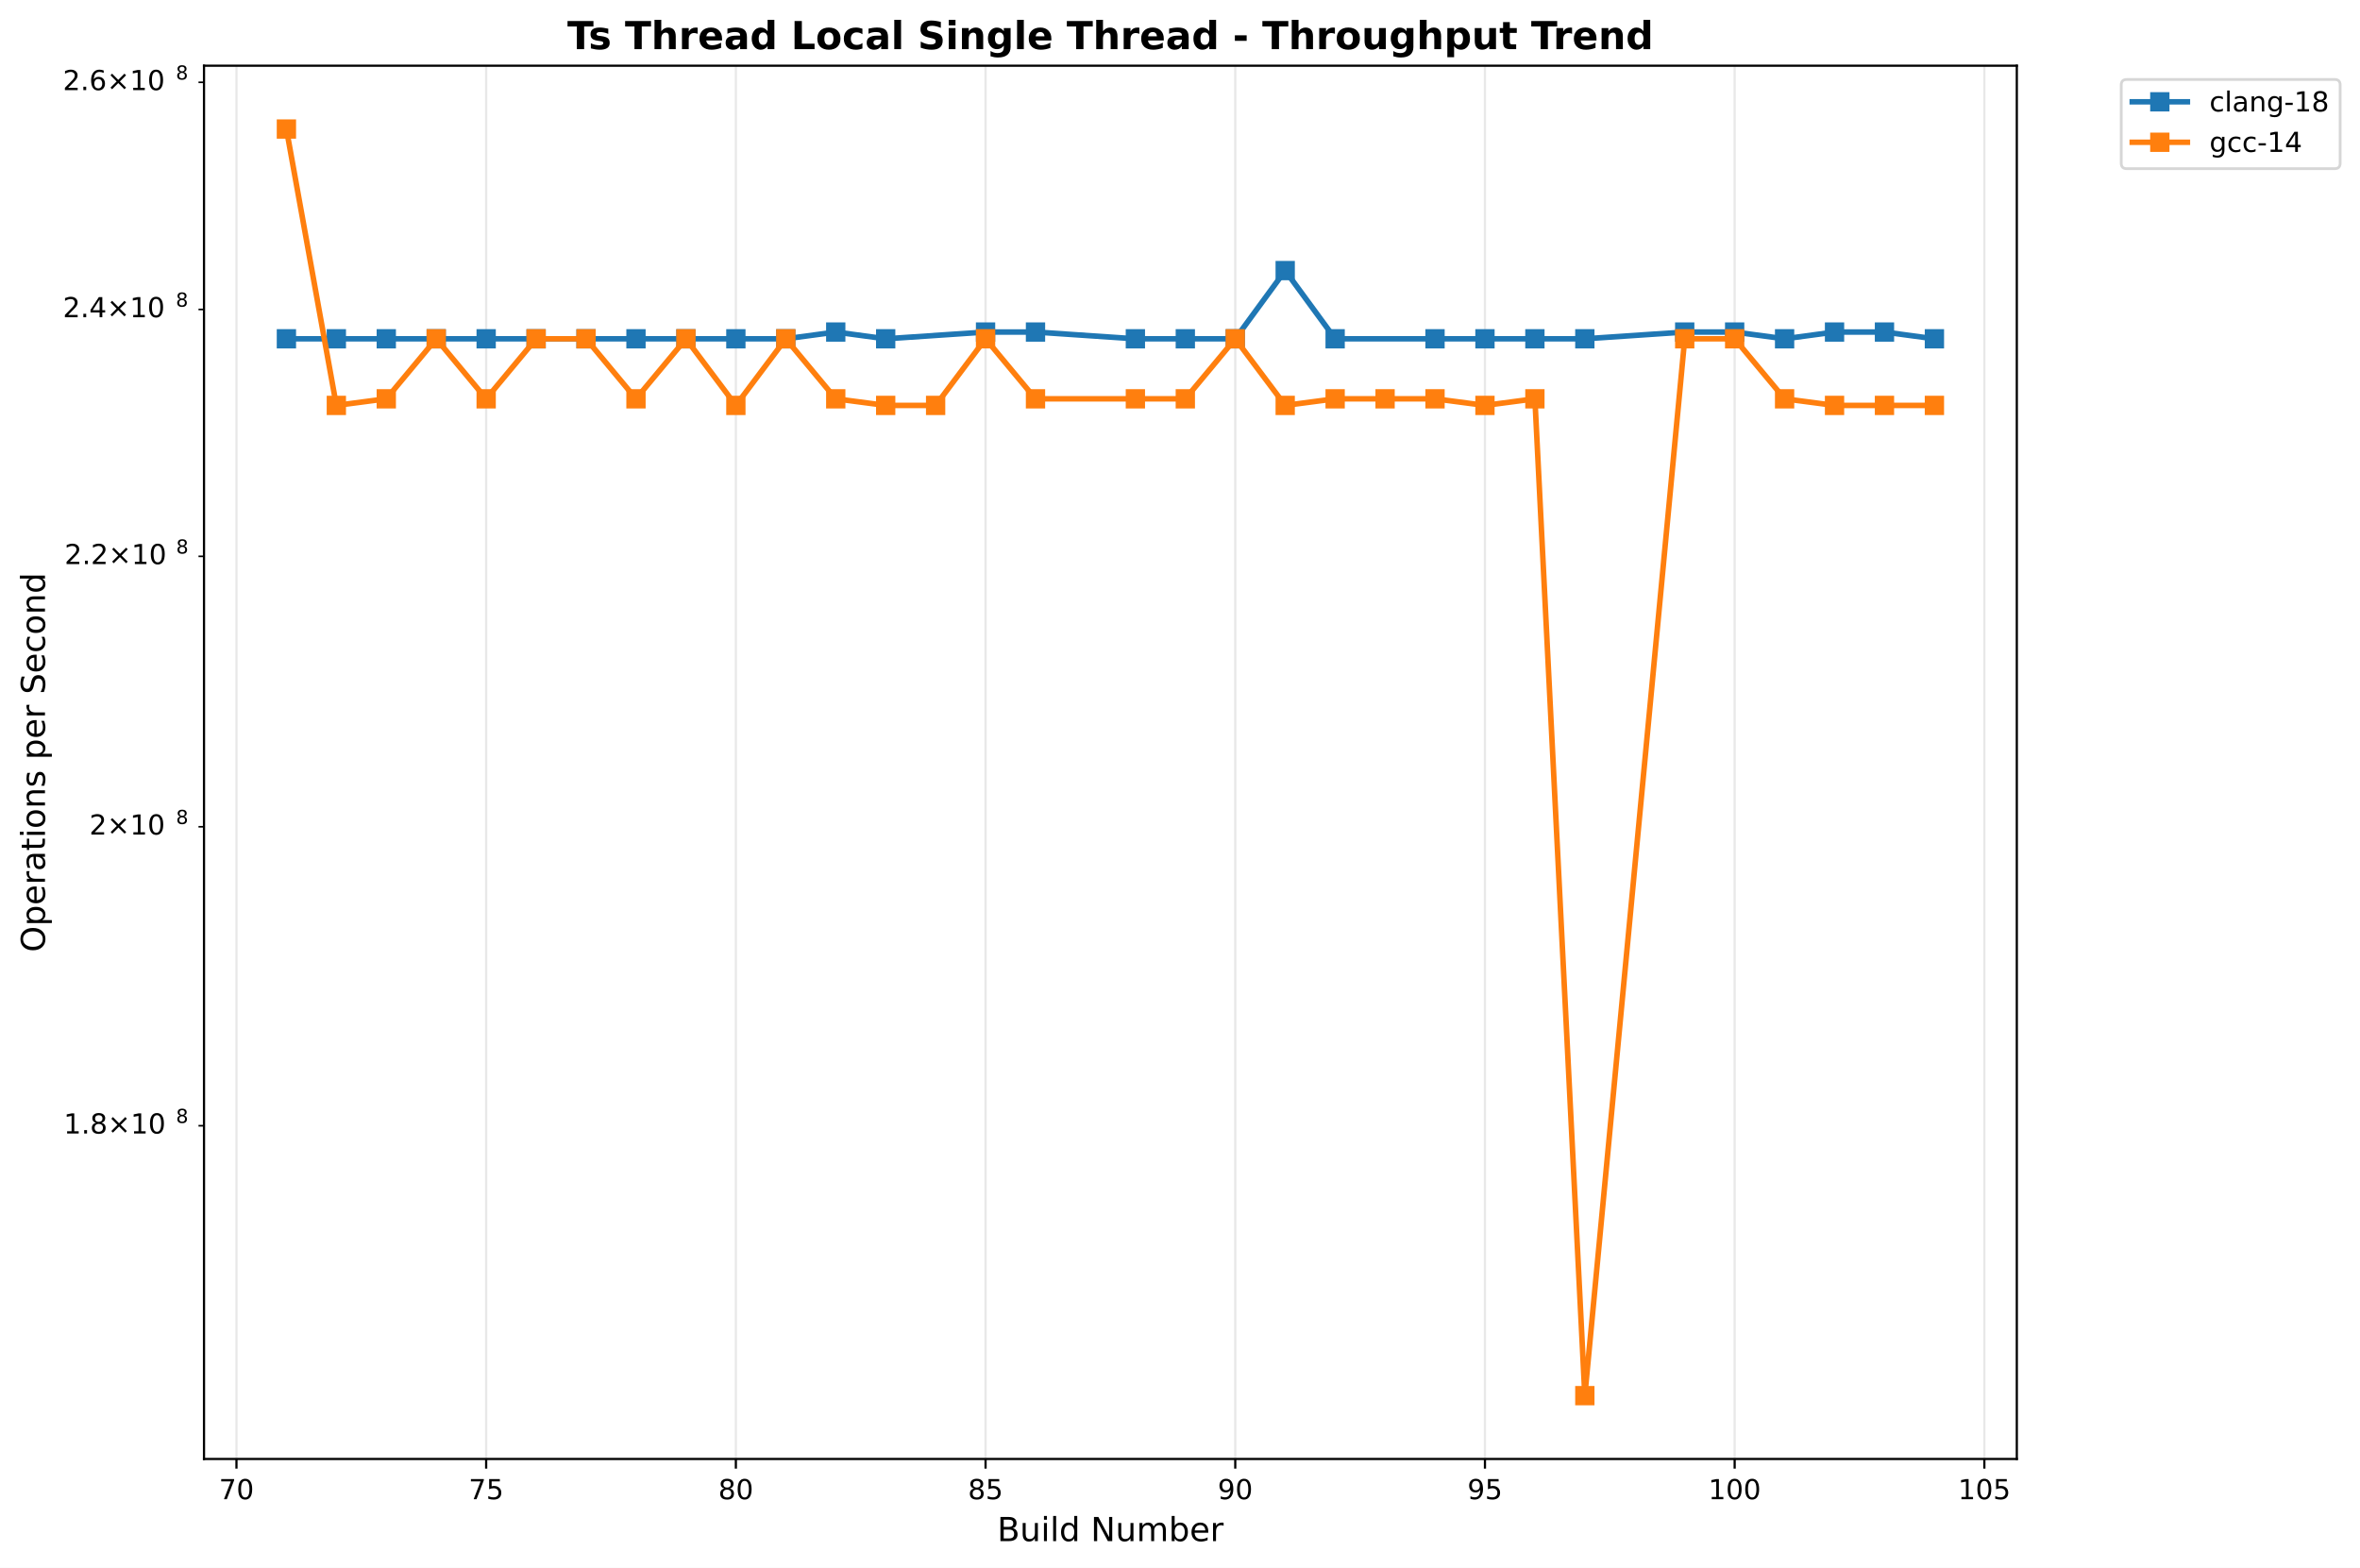
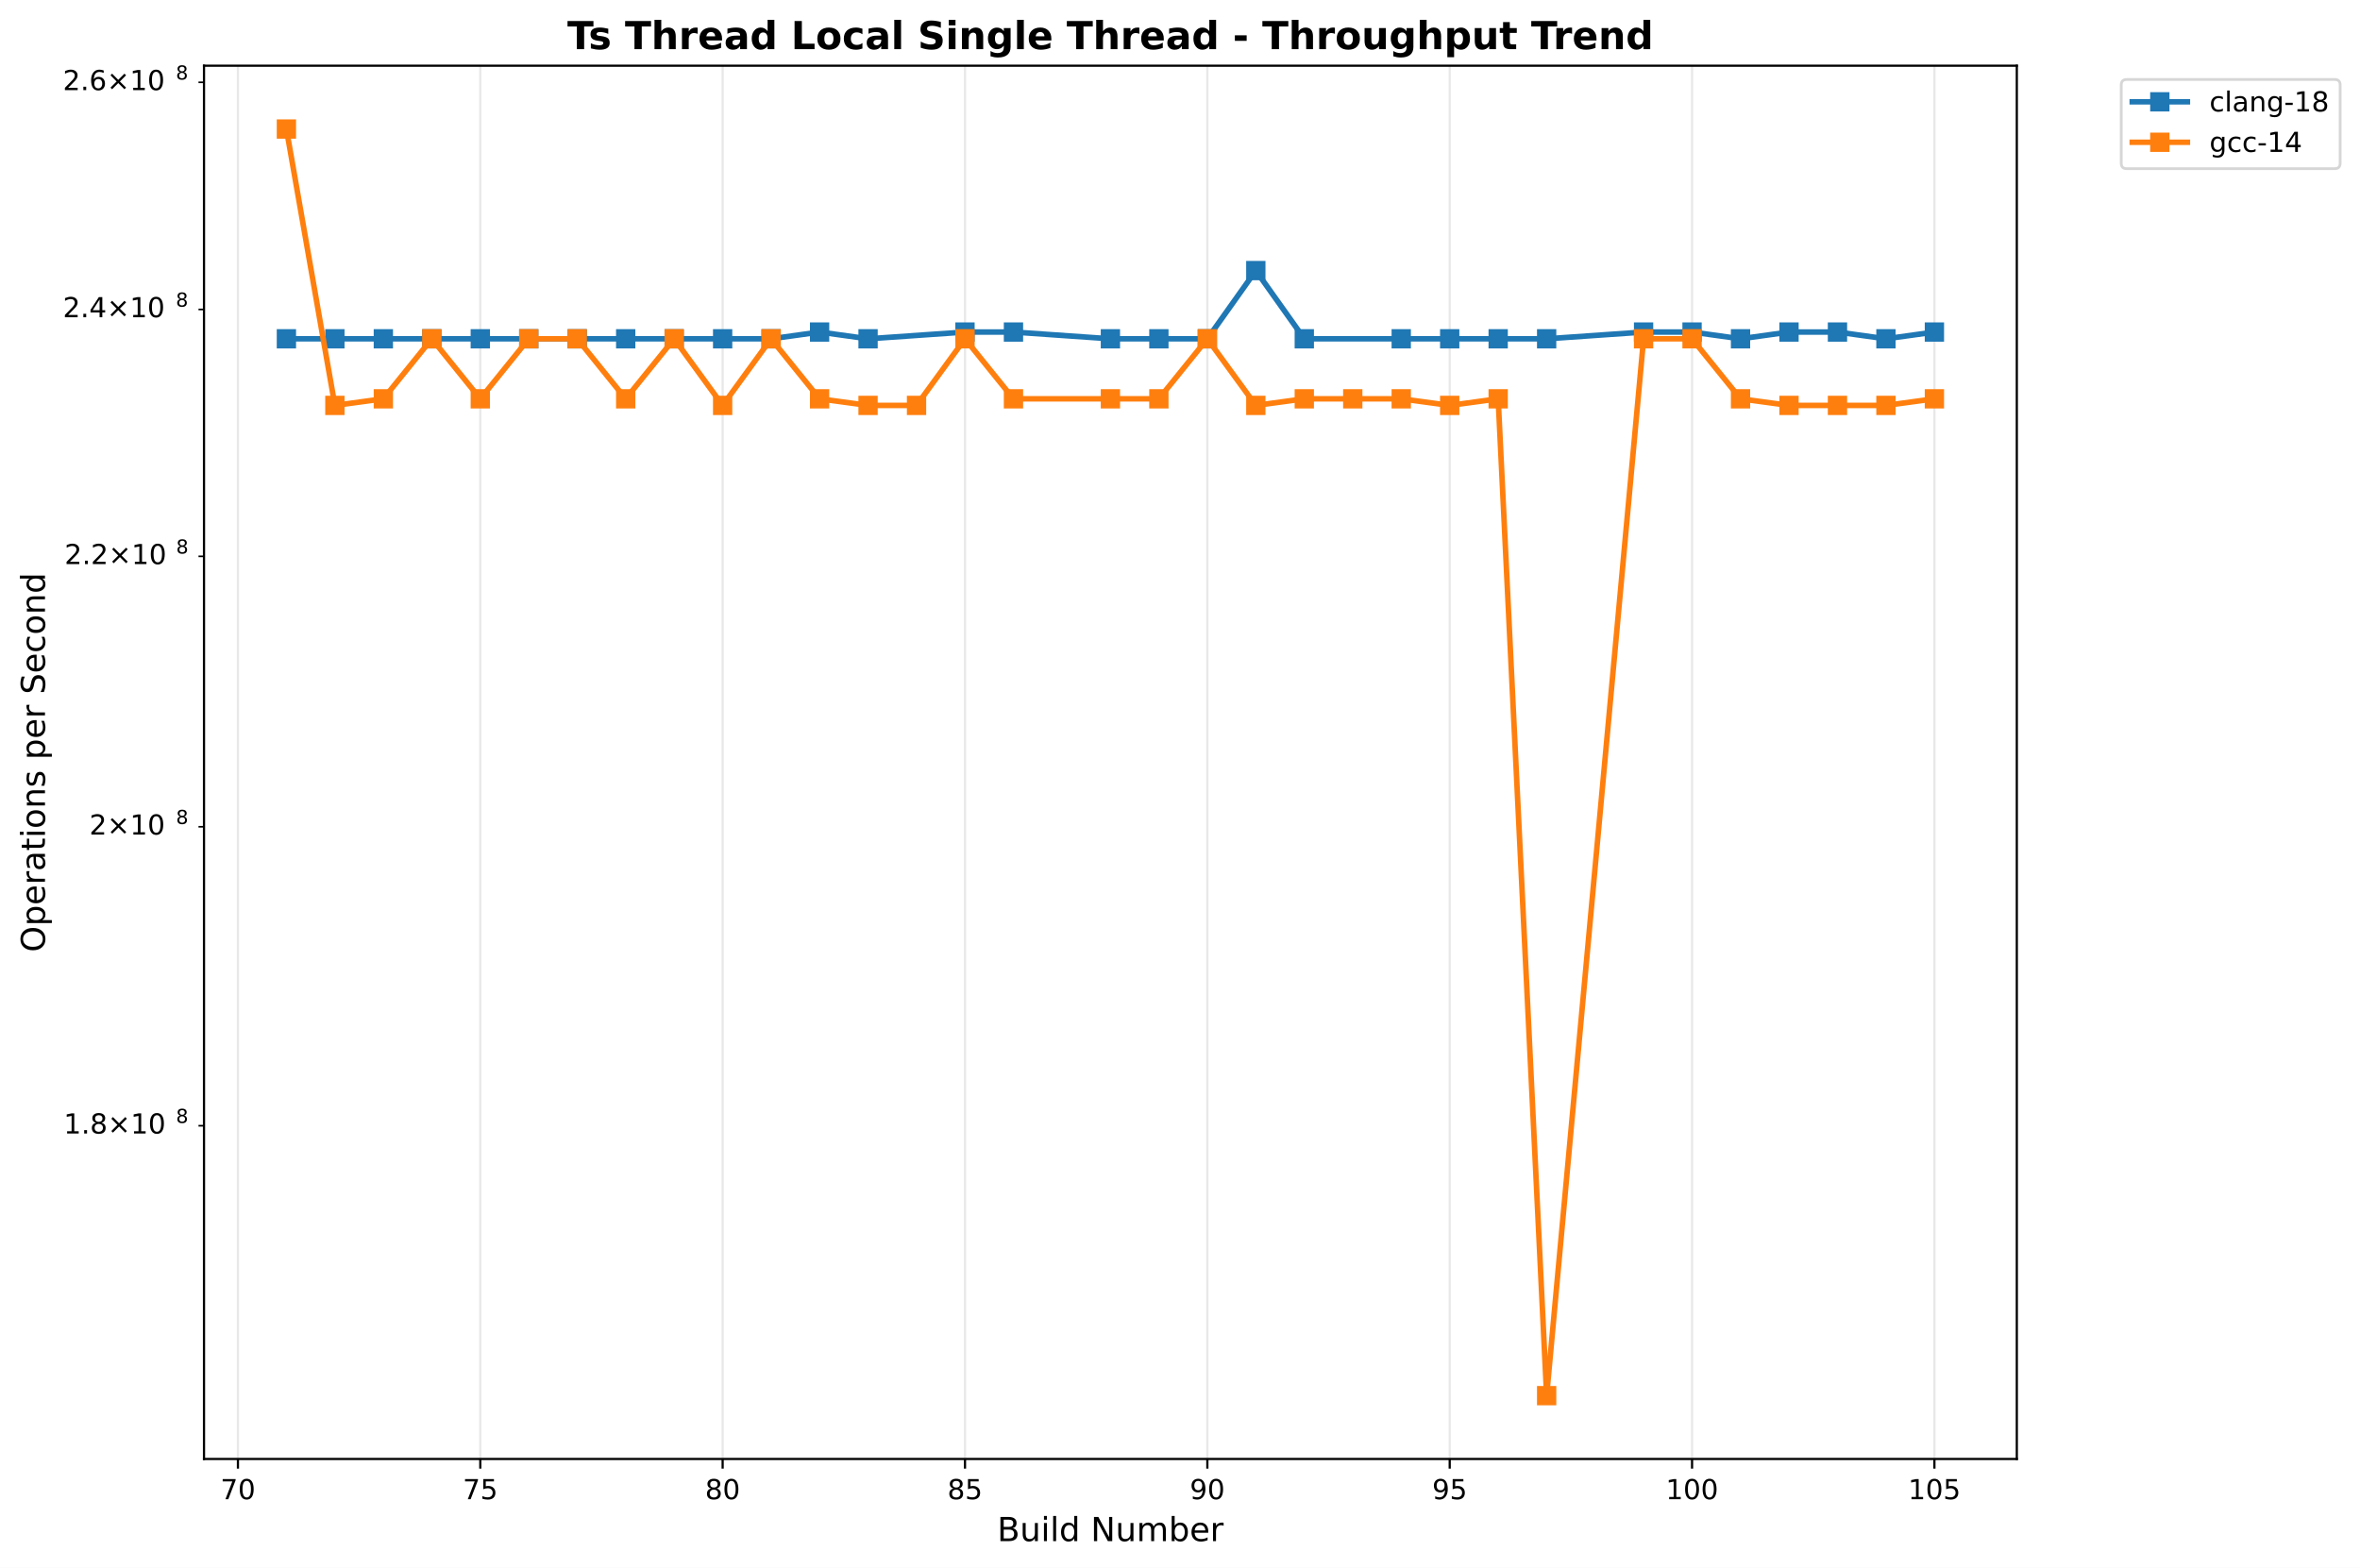
<svg xmlns="http://www.w3.org/2000/svg" xmlns:xlink="http://www.w3.org/1999/xlink" width="856.204pt" height="568.8pt" viewBox="0 0 856.204 568.8" version="1.1">
  <defs>
    <style type="text/css">*{stroke-linejoin: round; stroke-linecap: butt}</style>
  </defs>
  <g id="figure_1">
    <g id="patch_1">
      <path d="M 0 568.8  L 856.204 568.8  L 856.204 0  L 0 0  z " style="fill: #ffffff" />
    </g>
    <g id="axes_1">
      <g id="patch_2">
        <path d="M 74.014 529.308  L 731.697 529.308  L 731.697 23.838  L 74.014 23.838  z " style="fill: #ffffff" />
      </g>
      <g id="matplotlib.axis_1">
        <g id="xtick_1">
          <g id="line2d_1">
-             <path d="M 85.79 529.308  L 85.79 23.838  " clip-path="url(#p9610138ef8)" style="fill: none; stroke: #b0b0b0; stroke-opacity: 0.3; stroke-width: 0.8; stroke-linecap: square" />
+             <path d="M 86.323 529.308  L 86.323 23.838  " clip-path="url(#peef0c43183)" style="fill: none; stroke: #b0b0b0; stroke-opacity: 0.3; stroke-width: 0.8; stroke-linecap: square" />
          </g>
          <g id="line2d_2">
            <defs>
-               <path id="ma0b24ce503" d="M 0 0  L 0 3.5  " style="stroke: #000000; stroke-width: 0.8" />
+               <path id="m093d4d298b" d="M 0 0  L 0 3.5  " style="stroke: #000000; stroke-width: 0.8" />
            </defs>
            <g>
-               <use xlink:href="#ma0b24ce503" x="85.79" y="529.308" style="stroke: #000000; stroke-width: 0.8" />
+               <use xlink:href="#m093d4d298b" x="86.323" y="529.308" style="stroke: #000000; stroke-width: 0.8" />
            </g>
          </g>
          <g id="text_1">
-             <text style="font: 10px 'DejaVu Sans', 'Bitstream Vera Sans', 'Computer Modern Sans Serif', 'Lucida Grande', 'Verdana', 'Geneva', 'Lucid', 'Arial', 'Helvetica', 'Avant Garde', sans-serif; text-anchor: middle" x="85.79" y="543.907" transform="rotate(-0 85.79044 543.9066)">70</text>
+             <text style="font: 10px 'DejaVu Sans', 'Bitstream Vera Sans', 'Computer Modern Sans Serif', 'Lucida Grande', 'Verdana', 'Geneva', 'Lucid', 'Arial', 'Helvetica', 'Avant Garde', sans-serif; text-anchor: middle" x="86.323" y="543.907" transform="rotate(-0 86.32332 543.9066)">70</text>
          </g>
        </g>
        <g id="xtick_2">
          <g id="line2d_3">
-             <path d="M 176.38 529.308  L 176.38 23.838  " clip-path="url(#p9610138ef8)" style="fill: none; stroke: #b0b0b0; stroke-opacity: 0.3; stroke-width: 0.8; stroke-linecap: square" />
+             <path d="M 174.249 529.308  L 174.249 23.838  " clip-path="url(#peef0c43183)" style="fill: none; stroke: #b0b0b0; stroke-opacity: 0.3; stroke-width: 0.8; stroke-linecap: square" />
          </g>
          <g id="line2d_4">
            <g>
-               <use xlink:href="#ma0b24ce503" x="176.38" y="529.308" style="stroke: #000000; stroke-width: 0.8" />
+               <use xlink:href="#m093d4d298b" x="174.249" y="529.308" style="stroke: #000000; stroke-width: 0.8" />
            </g>
          </g>
          <g id="text_2">
-             <text style="font: 10px 'DejaVu Sans', 'Bitstream Vera Sans', 'Computer Modern Sans Serif', 'Lucida Grande', 'Verdana', 'Geneva', 'Lucid', 'Arial', 'Helvetica', 'Avant Garde', sans-serif; text-anchor: middle" x="176.38" y="543.907" transform="rotate(-0 176.3804 543.9066)">75</text>
+             <text style="font: 10px 'DejaVu Sans', 'Bitstream Vera Sans', 'Computer Modern Sans Serif', 'Lucida Grande', 'Verdana', 'Geneva', 'Lucid', 'Arial', 'Helvetica', 'Avant Garde', sans-serif; text-anchor: middle" x="174.249" y="543.907" transform="rotate(-0 174.2488 543.9066)">75</text>
          </g>
        </g>
        <g id="xtick_3">
          <g id="line2d_5">
-             <path d="M 266.97 529.308  L 266.97 23.838  " clip-path="url(#p9610138ef8)" style="fill: none; stroke: #b0b0b0; stroke-opacity: 0.3; stroke-width: 0.8; stroke-linecap: square" />
+             <path d="M 262.174 529.308  L 262.174 23.838  " clip-path="url(#peef0c43183)" style="fill: none; stroke: #b0b0b0; stroke-opacity: 0.3; stroke-width: 0.8; stroke-linecap: square" />
          </g>
          <g id="line2d_6">
            <g>
-               <use xlink:href="#ma0b24ce503" x="266.97" y="529.308" style="stroke: #000000; stroke-width: 0.8" />
+               <use xlink:href="#m093d4d298b" x="262.174" y="529.308" style="stroke: #000000; stroke-width: 0.8" />
            </g>
          </g>
          <g id="text_3">
-             <text style="font: 10px 'DejaVu Sans', 'Bitstream Vera Sans', 'Computer Modern Sans Serif', 'Lucida Grande', 'Verdana', 'Geneva', 'Lucid', 'Arial', 'Helvetica', 'Avant Garde', sans-serif; text-anchor: middle" x="266.97" y="543.907" transform="rotate(-0 266.9703 543.9066)">80</text>
+             <text style="font: 10px 'DejaVu Sans', 'Bitstream Vera Sans', 'Computer Modern Sans Serif', 'Lucida Grande', 'Verdana', 'Geneva', 'Lucid', 'Arial', 'Helvetica', 'Avant Garde', sans-serif; text-anchor: middle" x="262.174" y="543.907" transform="rotate(-0 262.1743 543.9066)">80</text>
          </g>
        </g>
        <g id="xtick_4">
          <g id="line2d_7">
-             <path d="M 357.56 529.308  L 357.56 23.838  " clip-path="url(#p9610138ef8)" style="fill: none; stroke: #b0b0b0; stroke-opacity: 0.3; stroke-width: 0.8; stroke-linecap: square" />
+             <path d="M 350.1 529.308  L 350.1 23.838  " clip-path="url(#peef0c43183)" style="fill: none; stroke: #b0b0b0; stroke-opacity: 0.3; stroke-width: 0.8; stroke-linecap: square" />
          </g>
          <g id="line2d_8">
            <g>
-               <use xlink:href="#ma0b24ce503" x="357.56" y="529.308" style="stroke: #000000; stroke-width: 0.8" />
+               <use xlink:href="#m093d4d298b" x="350.1" y="529.308" style="stroke: #000000; stroke-width: 0.8" />
            </g>
          </g>
          <g id="text_4">
-             <text style="font: 10px 'DejaVu Sans', 'Bitstream Vera Sans', 'Computer Modern Sans Serif', 'Lucida Grande', 'Verdana', 'Geneva', 'Lucid', 'Arial', 'Helvetica', 'Avant Garde', sans-serif; text-anchor: middle" x="357.56" y="543.907" transform="rotate(-0 357.5602 543.9066)">85</text>
+             <text style="font: 10px 'DejaVu Sans', 'Bitstream Vera Sans', 'Computer Modern Sans Serif', 'Lucida Grande', 'Verdana', 'Geneva', 'Lucid', 'Arial', 'Helvetica', 'Avant Garde', sans-serif; text-anchor: middle" x="350.1" y="543.907" transform="rotate(-0 350.0999 543.9066)">85</text>
          </g>
        </g>
        <g id="xtick_5">
          <g id="line2d_9">
-             <path d="M 448.15 529.308  L 448.15 23.838  " clip-path="url(#p9610138ef8)" style="fill: none; stroke: #b0b0b0; stroke-opacity: 0.3; stroke-width: 0.8; stroke-linecap: square" />
+             <path d="M 438.025 529.308  L 438.025 23.838  " clip-path="url(#peef0c43183)" style="fill: none; stroke: #b0b0b0; stroke-opacity: 0.3; stroke-width: 0.8; stroke-linecap: square" />
          </g>
          <g id="line2d_10">
            <g>
-               <use xlink:href="#ma0b24ce503" x="448.15" y="529.308" style="stroke: #000000; stroke-width: 0.8" />
+               <use xlink:href="#m093d4d298b" x="438.025" y="529.308" style="stroke: #000000; stroke-width: 0.8" />
            </g>
          </g>
          <g id="text_5">
-             <text style="font: 10px 'DejaVu Sans', 'Bitstream Vera Sans', 'Computer Modern Sans Serif', 'Lucida Grande', 'Verdana', 'Geneva', 'Lucid', 'Arial', 'Helvetica', 'Avant Garde', sans-serif; text-anchor: middle" x="448.15" y="543.907" transform="rotate(-0 448.1501 543.9066)">90</text>
+             <text style="font: 10px 'DejaVu Sans', 'Bitstream Vera Sans', 'Computer Modern Sans Serif', 'Lucida Grande', 'Verdana', 'Geneva', 'Lucid', 'Arial', 'Helvetica', 'Avant Garde', sans-serif; text-anchor: middle" x="438.025" y="543.907" transform="rotate(-0 438.0254 543.9066)">90</text>
          </g>
        </g>
        <g id="xtick_6">
          <g id="line2d_11">
-             <path d="M 538.74 529.308  L 538.74 23.838  " clip-path="url(#p9610138ef8)" style="fill: none; stroke: #b0b0b0; stroke-opacity: 0.3; stroke-width: 0.8; stroke-linecap: square" />
+             <path d="M 525.951 529.308  L 525.951 23.838  " clip-path="url(#peef0c43183)" style="fill: none; stroke: #b0b0b0; stroke-opacity: 0.3; stroke-width: 0.8; stroke-linecap: square" />
          </g>
          <g id="line2d_12">
            <g>
-               <use xlink:href="#ma0b24ce503" x="538.74" y="529.308" style="stroke: #000000; stroke-width: 0.8" />
+               <use xlink:href="#m093d4d298b" x="525.951" y="529.308" style="stroke: #000000; stroke-width: 0.8" />
            </g>
          </g>
          <g id="text_6">
-             <text style="font: 10px 'DejaVu Sans', 'Bitstream Vera Sans', 'Computer Modern Sans Serif', 'Lucida Grande', 'Verdana', 'Geneva', 'Lucid', 'Arial', 'Helvetica', 'Avant Garde', sans-serif; text-anchor: middle" x="538.74" y="543.907" transform="rotate(-0 538.74 543.9066)">95</text>
+             <text style="font: 10px 'DejaVu Sans', 'Bitstream Vera Sans', 'Computer Modern Sans Serif', 'Lucida Grande', 'Verdana', 'Geneva', 'Lucid', 'Arial', 'Helvetica', 'Avant Garde', sans-serif; text-anchor: middle" x="525.951" y="543.907" transform="rotate(-0 525.9509 543.9066)">95</text>
          </g>
        </g>
        <g id="xtick_7">
          <g id="line2d_13">
-             <path d="M 629.33 529.308  L 629.33 23.838  " clip-path="url(#p9610138ef8)" style="fill: none; stroke: #b0b0b0; stroke-opacity: 0.3; stroke-width: 0.8; stroke-linecap: square" />
+             <path d="M 613.876 529.308  L 613.876 23.838  " clip-path="url(#peef0c43183)" style="fill: none; stroke: #b0b0b0; stroke-opacity: 0.3; stroke-width: 0.8; stroke-linecap: square" />
          </g>
          <g id="line2d_14">
            <g>
-               <use xlink:href="#ma0b24ce503" x="629.33" y="529.308" style="stroke: #000000; stroke-width: 0.8" />
+               <use xlink:href="#m093d4d298b" x="613.876" y="529.308" style="stroke: #000000; stroke-width: 0.8" />
            </g>
          </g>
          <g id="text_7">
-             <text style="font: 10px 'DejaVu Sans', 'Bitstream Vera Sans', 'Computer Modern Sans Serif', 'Lucida Grande', 'Verdana', 'Geneva', 'Lucid', 'Arial', 'Helvetica', 'Avant Garde', sans-serif; text-anchor: middle" x="629.33" y="543.907" transform="rotate(-0 629.33 543.9066)">100</text>
+             <text style="font: 10px 'DejaVu Sans', 'Bitstream Vera Sans', 'Computer Modern Sans Serif', 'Lucida Grande', 'Verdana', 'Geneva', 'Lucid', 'Arial', 'Helvetica', 'Avant Garde', sans-serif; text-anchor: middle" x="613.876" y="543.907" transform="rotate(-0 613.8764 543.9066)">100</text>
          </g>
        </g>
        <g id="xtick_8">
          <g id="line2d_15">
-             <path d="M 719.92 529.308  L 719.92 23.838  " clip-path="url(#p9610138ef8)" style="fill: none; stroke: #b0b0b0; stroke-opacity: 0.3; stroke-width: 0.8; stroke-linecap: square" />
+             <path d="M 701.802 529.308  L 701.802 23.838  " clip-path="url(#peef0c43183)" style="fill: none; stroke: #b0b0b0; stroke-opacity: 0.3; stroke-width: 0.8; stroke-linecap: square" />
          </g>
          <g id="line2d_16">
            <g>
-               <use xlink:href="#ma0b24ce503" x="719.92" y="529.308" style="stroke: #000000; stroke-width: 0.8" />
+               <use xlink:href="#m093d4d298b" x="701.802" y="529.308" style="stroke: #000000; stroke-width: 0.8" />
            </g>
          </g>
          <g id="text_8">
-             <text style="font: 10px 'DejaVu Sans', 'Bitstream Vera Sans', 'Computer Modern Sans Serif', 'Lucida Grande', 'Verdana', 'Geneva', 'Lucid', 'Arial', 'Helvetica', 'Avant Garde', sans-serif; text-anchor: middle" x="719.92" y="543.907" transform="rotate(-0 719.9199 543.9066)">105</text>
+             <text style="font: 10px 'DejaVu Sans', 'Bitstream Vera Sans', 'Computer Modern Sans Serif', 'Lucida Grande', 'Verdana', 'Geneva', 'Lucid', 'Arial', 'Helvetica', 'Avant Garde', sans-serif; text-anchor: middle" x="701.802" y="543.907" transform="rotate(-0 701.8019 543.9066)">105</text>
          </g>
        </g>
        <g id="text_9">
          <text style="font: 12px 'DejaVu Sans', 'Bitstream Vera Sans', 'Computer Modern Sans Serif', 'Lucida Grande', 'Verdana', 'Geneva', 'Lucid', 'Arial', 'Helvetica', 'Avant Garde', sans-serif; text-anchor: middle" x="402.855" y="559.104" transform="rotate(-0 402.8552 559.1044)">Build Number</text>
        </g>
      </g>
      <g id="matplotlib.axis_2">
        <g id="ytick_1">
          <g id="line2d_17">
            <defs>
-               <path id="m3fee8017cc" d="M 0 0  L -2 0  " style="stroke: #000000; stroke-width: 0.6" />
+               <path id="m3362421590" d="M 0 0  L -2 0  " style="stroke: #000000; stroke-width: 0.6" />
            </defs>
            <g>
-               <use xlink:href="#m3fee8017cc" x="74.014" y="408.406" style="stroke: #000000; stroke-width: 0.6" />
+               <use xlink:href="#m3362421590" x="74.014" y="408.406" style="stroke: #000000; stroke-width: 0.6" />
            </g>
          </g>
          <g id="text_10">
            <g transform="translate(23.11375 412.2052)">
              <text>
                <tspan style="font: 10px 'DejaVu Sans'" x="0 6.362 9.291 17.602 27.929 34.291" y="-0.977">1.8×10</tspan>
                <tspan style="font: 7px 'DejaVu Sans'" x="40.749" y="-4.805">8</tspan>
              </text>
            </g>
          </g>
        </g>
        <g id="ytick_2">
          <g id="line2d_18">
            <g>
-               <use xlink:href="#m3fee8017cc" x="74.014" y="299.947" style="stroke: #000000; stroke-width: 0.6" />
+               <use xlink:href="#m3362421590" x="74.014" y="299.947" style="stroke: #000000; stroke-width: 0.6" />
            </g>
          </g>
          <g id="text_11">
            <g transform="translate(32.41375 303.7458)">
              <text>
                <tspan style="font: 10px 'DejaVu Sans'" x="0 8.311 18.638 25" y="-0.977">2×10</tspan>
                <tspan style="font: 7px 'DejaVu Sans'" x="31.458" y="-4.805">8</tspan>
              </text>
            </g>
          </g>
        </g>
        <g id="ytick_3">
          <g id="line2d_19">
            <g>
-               <use xlink:href="#m3fee8017cc" x="74.014" y="201.833" style="stroke: #000000; stroke-width: 0.6" />
+               <use xlink:href="#m3362421590" x="74.014" y="201.833" style="stroke: #000000; stroke-width: 0.6" />
            </g>
          </g>
          <g id="text_12">
            <g transform="translate(23.41375 205.6324)">
              <text>
                <tspan style="font: 10px 'DejaVu Sans'" x="0 6.362 9.041 17.352 27.679 34.041" y="-0.977">2.2×10</tspan>
                <tspan style="font: 7px 'DejaVu Sans'" x="40.499" y="-4.805">8</tspan>
              </text>
            </g>
          </g>
        </g>
        <g id="ytick_4">
          <g id="line2d_20">
            <g>
-               <use xlink:href="#m3fee8017cc" x="74.014" y="112.263" style="stroke: #000000; stroke-width: 0.6" />
+               <use xlink:href="#m3362421590" x="74.014" y="112.263" style="stroke: #000000; stroke-width: 0.6" />
            </g>
          </g>
          <g id="text_13">
            <g transform="translate(22.81375 116.0619)">
              <text>
                <tspan style="font: 10px 'DejaVu Sans'" x="0 6.362 9.541 17.852 28.179 34.541" y="-0.977">2.4×10</tspan>
                <tspan style="font: 7px 'DejaVu Sans'" x="40.999" y="-4.805">8</tspan>
              </text>
            </g>
          </g>
        </g>
        <g id="ytick_5">
          <g id="line2d_21">
            <g>
-               <use xlink:href="#m3fee8017cc" x="74.014" y="29.866" style="stroke: #000000; stroke-width: 0.6" />
+               <use xlink:href="#m3362421590" x="74.014" y="29.866" style="stroke: #000000; stroke-width: 0.6" />
            </g>
          </g>
          <g id="text_14">
            <g transform="translate(22.81375 33.665)">
              <text>
                <tspan style="font: 10px 'DejaVu Sans'" x="0 6.362 9.541 17.852 28.179 34.541" y="-0.977">2.6×10</tspan>
                <tspan style="font: 7px 'DejaVu Sans'" x="40.999" y="-4.805">8</tspan>
              </text>
            </g>
          </g>
        </g>
        <g id="text_15">
          <text style="font: 12px 'DejaVu Sans', 'Bitstream Vera Sans', 'Computer Modern Sans Serif', 'Lucida Grande', 'Verdana', 'Geneva', 'Lucid', 'Arial', 'Helvetica', 'Avant Garde', sans-serif; text-anchor: middle" x="16.318" y="276.573" transform="rotate(-90 16.31812 276.573)">Operations per Second</text>
        </g>
      </g>
      <g id="line2d_22">
-         <path d="M 103.908 122.913  L 122.026 122.913  L 140.144 122.913  L 158.262 122.913  L 176.38 122.913  L 194.498 122.913  L 212.616 122.913  L 230.734 122.913  L 248.852 122.913  L 266.97 122.913  L 285.088 122.913  L 303.206 120.465  L 321.324 122.913  L 357.56 120.465  L 375.678 120.465  L 411.914 122.913  L 430.032 122.913  L 448.15 122.913  L 466.268 98.167  L 484.386 122.913  L 520.622 122.913  L 538.74 122.913  L 556.858 122.913  L 574.976 122.913  L 611.212 120.465  L 629.33 120.465  L 647.448 122.913  L 665.566 120.465  L 683.684 120.465  L 701.802 122.913  " clip-path="url(#p9610138ef8)" style="fill: none; stroke: #1f77b4; stroke-width: 2; stroke-linecap: square" />
+         <path d="M 103.908 122.913  L 121.494 122.913  L 139.079 122.913  L 156.664 122.913  L 174.249 122.913  L 191.834 122.913  L 209.419 122.913  L 227.004 122.913  L 244.589 122.913  L 262.174 122.913  L 279.759 122.913  L 297.345 120.465  L 314.93 122.913  L 350.1 120.465  L 367.685 120.465  L 402.855 122.913  L 420.44 122.913  L 438.025 122.913  L 455.61 98.167  L 473.196 122.913  L 508.366 122.913  L 525.951 122.913  L 543.536 122.913  L 561.121 122.913  L 596.291 120.465  L 613.876 120.465  L 631.461 122.913  L 649.047 120.465  L 666.632 120.465  L 684.217 122.913  L 701.802 120.465  " clip-path="url(#peef0c43183)" style="fill: none; stroke: #1f77b4; stroke-width: 2; stroke-linecap: square" />
        <defs>
-           <path id="m255096a17d" d="M -3 3  L 3 3  L 3 -3  L -3 -3  z " style="stroke: #1f77b4; stroke-linejoin: miter" />
+           <path id="m008143de3e" d="M -3 3  L 3 3  L 3 -3  L -3 -3  z " style="stroke: #1f77b4; stroke-linejoin: miter" />
        </defs>
-         <g clip-path="url(#p9610138ef8)">
-           <use xlink:href="#m255096a17d" x="103.908" y="122.913" style="fill: #1f77b4; stroke: #1f77b4; stroke-linejoin: miter" />
-           <use xlink:href="#m255096a17d" x="122.026" y="122.913" style="fill: #1f77b4; stroke: #1f77b4; stroke-linejoin: miter" />
-           <use xlink:href="#m255096a17d" x="140.144" y="122.913" style="fill: #1f77b4; stroke: #1f77b4; stroke-linejoin: miter" />
-           <use xlink:href="#m255096a17d" x="158.262" y="122.913" style="fill: #1f77b4; stroke: #1f77b4; stroke-linejoin: miter" />
-           <use xlink:href="#m255096a17d" x="176.38" y="122.913" style="fill: #1f77b4; stroke: #1f77b4; stroke-linejoin: miter" />
-           <use xlink:href="#m255096a17d" x="194.498" y="122.913" style="fill: #1f77b4; stroke: #1f77b4; stroke-linejoin: miter" />
-           <use xlink:href="#m255096a17d" x="212.616" y="122.913" style="fill: #1f77b4; stroke: #1f77b4; stroke-linejoin: miter" />
-           <use xlink:href="#m255096a17d" x="230.734" y="122.913" style="fill: #1f77b4; stroke: #1f77b4; stroke-linejoin: miter" />
-           <use xlink:href="#m255096a17d" x="248.852" y="122.913" style="fill: #1f77b4; stroke: #1f77b4; stroke-linejoin: miter" />
-           <use xlink:href="#m255096a17d" x="266.97" y="122.913" style="fill: #1f77b4; stroke: #1f77b4; stroke-linejoin: miter" />
-           <use xlink:href="#m255096a17d" x="285.088" y="122.913" style="fill: #1f77b4; stroke: #1f77b4; stroke-linejoin: miter" />
-           <use xlink:href="#m255096a17d" x="303.206" y="120.465" style="fill: #1f77b4; stroke: #1f77b4; stroke-linejoin: miter" />
-           <use xlink:href="#m255096a17d" x="321.324" y="122.913" style="fill: #1f77b4; stroke: #1f77b4; stroke-linejoin: miter" />
-           <use xlink:href="#m255096a17d" x="357.56" y="120.465" style="fill: #1f77b4; stroke: #1f77b4; stroke-linejoin: miter" />
-           <use xlink:href="#m255096a17d" x="375.678" y="120.465" style="fill: #1f77b4; stroke: #1f77b4; stroke-linejoin: miter" />
-           <use xlink:href="#m255096a17d" x="411.914" y="122.913" style="fill: #1f77b4; stroke: #1f77b4; stroke-linejoin: miter" />
-           <use xlink:href="#m255096a17d" x="430.032" y="122.913" style="fill: #1f77b4; stroke: #1f77b4; stroke-linejoin: miter" />
-           <use xlink:href="#m255096a17d" x="448.15" y="122.913" style="fill: #1f77b4; stroke: #1f77b4; stroke-linejoin: miter" />
-           <use xlink:href="#m255096a17d" x="466.268" y="98.167" style="fill: #1f77b4; stroke: #1f77b4; stroke-linejoin: miter" />
-           <use xlink:href="#m255096a17d" x="484.386" y="122.913" style="fill: #1f77b4; stroke: #1f77b4; stroke-linejoin: miter" />
-           <use xlink:href="#m255096a17d" x="520.622" y="122.913" style="fill: #1f77b4; stroke: #1f77b4; stroke-linejoin: miter" />
-           <use xlink:href="#m255096a17d" x="538.74" y="122.913" style="fill: #1f77b4; stroke: #1f77b4; stroke-linejoin: miter" />
-           <use xlink:href="#m255096a17d" x="556.858" y="122.913" style="fill: #1f77b4; stroke: #1f77b4; stroke-linejoin: miter" />
-           <use xlink:href="#m255096a17d" x="574.976" y="122.913" style="fill: #1f77b4; stroke: #1f77b4; stroke-linejoin: miter" />
-           <use xlink:href="#m255096a17d" x="611.212" y="120.465" style="fill: #1f77b4; stroke: #1f77b4; stroke-linejoin: miter" />
-           <use xlink:href="#m255096a17d" x="629.33" y="120.465" style="fill: #1f77b4; stroke: #1f77b4; stroke-linejoin: miter" />
-           <use xlink:href="#m255096a17d" x="647.448" y="122.913" style="fill: #1f77b4; stroke: #1f77b4; stroke-linejoin: miter" />
-           <use xlink:href="#m255096a17d" x="665.566" y="120.465" style="fill: #1f77b4; stroke: #1f77b4; stroke-linejoin: miter" />
-           <use xlink:href="#m255096a17d" x="683.684" y="120.465" style="fill: #1f77b4; stroke: #1f77b4; stroke-linejoin: miter" />
-           <use xlink:href="#m255096a17d" x="701.802" y="122.913" style="fill: #1f77b4; stroke: #1f77b4; stroke-linejoin: miter" />
+         <g clip-path="url(#peef0c43183)">
+           <use xlink:href="#m008143de3e" x="103.908" y="122.913" style="fill: #1f77b4; stroke: #1f77b4; stroke-linejoin: miter" />
+           <use xlink:href="#m008143de3e" x="121.494" y="122.913" style="fill: #1f77b4; stroke: #1f77b4; stroke-linejoin: miter" />
+           <use xlink:href="#m008143de3e" x="139.079" y="122.913" style="fill: #1f77b4; stroke: #1f77b4; stroke-linejoin: miter" />
+           <use xlink:href="#m008143de3e" x="156.664" y="122.913" style="fill: #1f77b4; stroke: #1f77b4; stroke-linejoin: miter" />
+           <use xlink:href="#m008143de3e" x="174.249" y="122.913" style="fill: #1f77b4; stroke: #1f77b4; stroke-linejoin: miter" />
+           <use xlink:href="#m008143de3e" x="191.834" y="122.913" style="fill: #1f77b4; stroke: #1f77b4; stroke-linejoin: miter" />
+           <use xlink:href="#m008143de3e" x="209.419" y="122.913" style="fill: #1f77b4; stroke: #1f77b4; stroke-linejoin: miter" />
+           <use xlink:href="#m008143de3e" x="227.004" y="122.913" style="fill: #1f77b4; stroke: #1f77b4; stroke-linejoin: miter" />
+           <use xlink:href="#m008143de3e" x="244.589" y="122.913" style="fill: #1f77b4; stroke: #1f77b4; stroke-linejoin: miter" />
+           <use xlink:href="#m008143de3e" x="262.174" y="122.913" style="fill: #1f77b4; stroke: #1f77b4; stroke-linejoin: miter" />
+           <use xlink:href="#m008143de3e" x="279.759" y="122.913" style="fill: #1f77b4; stroke: #1f77b4; stroke-linejoin: miter" />
+           <use xlink:href="#m008143de3e" x="297.345" y="120.465" style="fill: #1f77b4; stroke: #1f77b4; stroke-linejoin: miter" />
+           <use xlink:href="#m008143de3e" x="314.93" y="122.913" style="fill: #1f77b4; stroke: #1f77b4; stroke-linejoin: miter" />
+           <use xlink:href="#m008143de3e" x="350.1" y="120.465" style="fill: #1f77b4; stroke: #1f77b4; stroke-linejoin: miter" />
+           <use xlink:href="#m008143de3e" x="367.685" y="120.465" style="fill: #1f77b4; stroke: #1f77b4; stroke-linejoin: miter" />
+           <use xlink:href="#m008143de3e" x="402.855" y="122.913" style="fill: #1f77b4; stroke: #1f77b4; stroke-linejoin: miter" />
+           <use xlink:href="#m008143de3e" x="420.44" y="122.913" style="fill: #1f77b4; stroke: #1f77b4; stroke-linejoin: miter" />
+           <use xlink:href="#m008143de3e" x="438.025" y="122.913" style="fill: #1f77b4; stroke: #1f77b4; stroke-linejoin: miter" />
+           <use xlink:href="#m008143de3e" x="455.61" y="98.167" style="fill: #1f77b4; stroke: #1f77b4; stroke-linejoin: miter" />
+           <use xlink:href="#m008143de3e" x="473.196" y="122.913" style="fill: #1f77b4; stroke: #1f77b4; stroke-linejoin: miter" />
+           <use xlink:href="#m008143de3e" x="508.366" y="122.913" style="fill: #1f77b4; stroke: #1f77b4; stroke-linejoin: miter" />
+           <use xlink:href="#m008143de3e" x="525.951" y="122.913" style="fill: #1f77b4; stroke: #1f77b4; stroke-linejoin: miter" />
+           <use xlink:href="#m008143de3e" x="543.536" y="122.913" style="fill: #1f77b4; stroke: #1f77b4; stroke-linejoin: miter" />
+           <use xlink:href="#m008143de3e" x="561.121" y="122.913" style="fill: #1f77b4; stroke: #1f77b4; stroke-linejoin: miter" />
+           <use xlink:href="#m008143de3e" x="596.291" y="120.465" style="fill: #1f77b4; stroke: #1f77b4; stroke-linejoin: miter" />
+           <use xlink:href="#m008143de3e" x="613.876" y="120.465" style="fill: #1f77b4; stroke: #1f77b4; stroke-linejoin: miter" />
+           <use xlink:href="#m008143de3e" x="631.461" y="122.913" style="fill: #1f77b4; stroke: #1f77b4; stroke-linejoin: miter" />
+           <use xlink:href="#m008143de3e" x="649.047" y="120.465" style="fill: #1f77b4; stroke: #1f77b4; stroke-linejoin: miter" />
+           <use xlink:href="#m008143de3e" x="666.632" y="120.465" style="fill: #1f77b4; stroke: #1f77b4; stroke-linejoin: miter" />
+           <use xlink:href="#m008143de3e" x="684.217" y="122.913" style="fill: #1f77b4; stroke: #1f77b4; stroke-linejoin: miter" />
+           <use xlink:href="#m008143de3e" x="701.802" y="120.465" style="fill: #1f77b4; stroke: #1f77b4; stroke-linejoin: miter" />
        </g>
      </g>
      <g id="line2d_23">
-         <path d="M 103.908 46.814  L 122.026 147.079  L 140.144 144.688  L 158.262 122.913  L 176.38 144.688  L 194.498 122.913  L 212.616 122.913  L 230.734 144.688  L 248.852 122.913  L 266.97 147.079  L 285.088 122.913  L 303.206 144.688  L 321.324 147.079  L 339.442 147.079  L 357.56 122.913  L 375.678 144.688  L 411.914 144.688  L 430.032 144.688  L 448.15 122.913  L 466.268 147.079  L 484.386 144.688  L 502.504 144.688  L 520.622 144.688  L 538.74 147.079  L 556.858 144.688  L 574.976 506.332  L 611.212 122.913  L 629.33 122.913  L 647.448 144.688  L 665.566 147.079  L 683.684 147.079  L 701.802 147.079  " clip-path="url(#p9610138ef8)" style="fill: none; stroke: #ff7f0e; stroke-width: 2; stroke-linecap: square" />
+         <path d="M 103.908 46.814  L 121.494 147.079  L 139.079 144.688  L 156.664 122.913  L 174.249 144.688  L 191.834 122.913  L 209.419 122.913  L 227.004 144.688  L 244.589 122.913  L 262.174 147.079  L 279.759 122.913  L 297.345 144.688  L 314.93 147.079  L 332.515 147.079  L 350.1 122.913  L 367.685 144.688  L 402.855 144.688  L 420.44 144.688  L 438.025 122.913  L 455.61 147.079  L 473.196 144.688  L 490.781 144.688  L 508.366 144.688  L 525.951 147.079  L 543.536 144.688  L 561.121 506.332  L 596.291 122.913  L 613.876 122.913  L 631.461 144.688  L 649.047 147.079  L 666.632 147.079  L 684.217 147.079  L 701.802 144.688  " clip-path="url(#peef0c43183)" style="fill: none; stroke: #ff7f0e; stroke-width: 2; stroke-linecap: square" />
        <defs>
-           <path id="m95cd2c8f01" d="M -3 3  L 3 3  L 3 -3  L -3 -3  z " style="stroke: #ff7f0e; stroke-linejoin: miter" />
+           <path id="m1a739529ab" d="M -3 3  L 3 3  L 3 -3  L -3 -3  z " style="stroke: #ff7f0e; stroke-linejoin: miter" />
        </defs>
-         <g clip-path="url(#p9610138ef8)">
-           <use xlink:href="#m95cd2c8f01" x="103.908" y="46.814" style="fill: #ff7f0e; stroke: #ff7f0e; stroke-linejoin: miter" />
-           <use xlink:href="#m95cd2c8f01" x="122.026" y="147.079" style="fill: #ff7f0e; stroke: #ff7f0e; stroke-linejoin: miter" />
-           <use xlink:href="#m95cd2c8f01" x="140.144" y="144.688" style="fill: #ff7f0e; stroke: #ff7f0e; stroke-linejoin: miter" />
-           <use xlink:href="#m95cd2c8f01" x="158.262" y="122.913" style="fill: #ff7f0e; stroke: #ff7f0e; stroke-linejoin: miter" />
-           <use xlink:href="#m95cd2c8f01" x="176.38" y="144.688" style="fill: #ff7f0e; stroke: #ff7f0e; stroke-linejoin: miter" />
-           <use xlink:href="#m95cd2c8f01" x="194.498" y="122.913" style="fill: #ff7f0e; stroke: #ff7f0e; stroke-linejoin: miter" />
-           <use xlink:href="#m95cd2c8f01" x="212.616" y="122.913" style="fill: #ff7f0e; stroke: #ff7f0e; stroke-linejoin: miter" />
-           <use xlink:href="#m95cd2c8f01" x="230.734" y="144.688" style="fill: #ff7f0e; stroke: #ff7f0e; stroke-linejoin: miter" />
-           <use xlink:href="#m95cd2c8f01" x="248.852" y="122.913" style="fill: #ff7f0e; stroke: #ff7f0e; stroke-linejoin: miter" />
-           <use xlink:href="#m95cd2c8f01" x="266.97" y="147.079" style="fill: #ff7f0e; stroke: #ff7f0e; stroke-linejoin: miter" />
-           <use xlink:href="#m95cd2c8f01" x="285.088" y="122.913" style="fill: #ff7f0e; stroke: #ff7f0e; stroke-linejoin: miter" />
-           <use xlink:href="#m95cd2c8f01" x="303.206" y="144.688" style="fill: #ff7f0e; stroke: #ff7f0e; stroke-linejoin: miter" />
-           <use xlink:href="#m95cd2c8f01" x="321.324" y="147.079" style="fill: #ff7f0e; stroke: #ff7f0e; stroke-linejoin: miter" />
-           <use xlink:href="#m95cd2c8f01" x="339.442" y="147.079" style="fill: #ff7f0e; stroke: #ff7f0e; stroke-linejoin: miter" />
-           <use xlink:href="#m95cd2c8f01" x="357.56" y="122.913" style="fill: #ff7f0e; stroke: #ff7f0e; stroke-linejoin: miter" />
-           <use xlink:href="#m95cd2c8f01" x="375.678" y="144.688" style="fill: #ff7f0e; stroke: #ff7f0e; stroke-linejoin: miter" />
-           <use xlink:href="#m95cd2c8f01" x="411.914" y="144.688" style="fill: #ff7f0e; stroke: #ff7f0e; stroke-linejoin: miter" />
-           <use xlink:href="#m95cd2c8f01" x="430.032" y="144.688" style="fill: #ff7f0e; stroke: #ff7f0e; stroke-linejoin: miter" />
-           <use xlink:href="#m95cd2c8f01" x="448.15" y="122.913" style="fill: #ff7f0e; stroke: #ff7f0e; stroke-linejoin: miter" />
-           <use xlink:href="#m95cd2c8f01" x="466.268" y="147.079" style="fill: #ff7f0e; stroke: #ff7f0e; stroke-linejoin: miter" />
-           <use xlink:href="#m95cd2c8f01" x="484.386" y="144.688" style="fill: #ff7f0e; stroke: #ff7f0e; stroke-linejoin: miter" />
-           <use xlink:href="#m95cd2c8f01" x="502.504" y="144.688" style="fill: #ff7f0e; stroke: #ff7f0e; stroke-linejoin: miter" />
-           <use xlink:href="#m95cd2c8f01" x="520.622" y="144.688" style="fill: #ff7f0e; stroke: #ff7f0e; stroke-linejoin: miter" />
-           <use xlink:href="#m95cd2c8f01" x="538.74" y="147.079" style="fill: #ff7f0e; stroke: #ff7f0e; stroke-linejoin: miter" />
-           <use xlink:href="#m95cd2c8f01" x="556.858" y="144.688" style="fill: #ff7f0e; stroke: #ff7f0e; stroke-linejoin: miter" />
-           <use xlink:href="#m95cd2c8f01" x="574.976" y="506.332" style="fill: #ff7f0e; stroke: #ff7f0e; stroke-linejoin: miter" />
-           <use xlink:href="#m95cd2c8f01" x="611.212" y="122.913" style="fill: #ff7f0e; stroke: #ff7f0e; stroke-linejoin: miter" />
-           <use xlink:href="#m95cd2c8f01" x="629.33" y="122.913" style="fill: #ff7f0e; stroke: #ff7f0e; stroke-linejoin: miter" />
-           <use xlink:href="#m95cd2c8f01" x="647.448" y="144.688" style="fill: #ff7f0e; stroke: #ff7f0e; stroke-linejoin: miter" />
-           <use xlink:href="#m95cd2c8f01" x="665.566" y="147.079" style="fill: #ff7f0e; stroke: #ff7f0e; stroke-linejoin: miter" />
-           <use xlink:href="#m95cd2c8f01" x="683.684" y="147.079" style="fill: #ff7f0e; stroke: #ff7f0e; stroke-linejoin: miter" />
-           <use xlink:href="#m95cd2c8f01" x="701.802" y="147.079" style="fill: #ff7f0e; stroke: #ff7f0e; stroke-linejoin: miter" />
+         <g clip-path="url(#peef0c43183)">
+           <use xlink:href="#m1a739529ab" x="103.908" y="46.814" style="fill: #ff7f0e; stroke: #ff7f0e; stroke-linejoin: miter" />
+           <use xlink:href="#m1a739529ab" x="121.494" y="147.079" style="fill: #ff7f0e; stroke: #ff7f0e; stroke-linejoin: miter" />
+           <use xlink:href="#m1a739529ab" x="139.079" y="144.688" style="fill: #ff7f0e; stroke: #ff7f0e; stroke-linejoin: miter" />
+           <use xlink:href="#m1a739529ab" x="156.664" y="122.913" style="fill: #ff7f0e; stroke: #ff7f0e; stroke-linejoin: miter" />
+           <use xlink:href="#m1a739529ab" x="174.249" y="144.688" style="fill: #ff7f0e; stroke: #ff7f0e; stroke-linejoin: miter" />
+           <use xlink:href="#m1a739529ab" x="191.834" y="122.913" style="fill: #ff7f0e; stroke: #ff7f0e; stroke-linejoin: miter" />
+           <use xlink:href="#m1a739529ab" x="209.419" y="122.913" style="fill: #ff7f0e; stroke: #ff7f0e; stroke-linejoin: miter" />
+           <use xlink:href="#m1a739529ab" x="227.004" y="144.688" style="fill: #ff7f0e; stroke: #ff7f0e; stroke-linejoin: miter" />
+           <use xlink:href="#m1a739529ab" x="244.589" y="122.913" style="fill: #ff7f0e; stroke: #ff7f0e; stroke-linejoin: miter" />
+           <use xlink:href="#m1a739529ab" x="262.174" y="147.079" style="fill: #ff7f0e; stroke: #ff7f0e; stroke-linejoin: miter" />
+           <use xlink:href="#m1a739529ab" x="279.759" y="122.913" style="fill: #ff7f0e; stroke: #ff7f0e; stroke-linejoin: miter" />
+           <use xlink:href="#m1a739529ab" x="297.345" y="144.688" style="fill: #ff7f0e; stroke: #ff7f0e; stroke-linejoin: miter" />
+           <use xlink:href="#m1a739529ab" x="314.93" y="147.079" style="fill: #ff7f0e; stroke: #ff7f0e; stroke-linejoin: miter" />
+           <use xlink:href="#m1a739529ab" x="332.515" y="147.079" style="fill: #ff7f0e; stroke: #ff7f0e; stroke-linejoin: miter" />
+           <use xlink:href="#m1a739529ab" x="350.1" y="122.913" style="fill: #ff7f0e; stroke: #ff7f0e; stroke-linejoin: miter" />
+           <use xlink:href="#m1a739529ab" x="367.685" y="144.688" style="fill: #ff7f0e; stroke: #ff7f0e; stroke-linejoin: miter" />
+           <use xlink:href="#m1a739529ab" x="402.855" y="144.688" style="fill: #ff7f0e; stroke: #ff7f0e; stroke-linejoin: miter" />
+           <use xlink:href="#m1a739529ab" x="420.44" y="144.688" style="fill: #ff7f0e; stroke: #ff7f0e; stroke-linejoin: miter" />
+           <use xlink:href="#m1a739529ab" x="438.025" y="122.913" style="fill: #ff7f0e; stroke: #ff7f0e; stroke-linejoin: miter" />
+           <use xlink:href="#m1a739529ab" x="455.61" y="147.079" style="fill: #ff7f0e; stroke: #ff7f0e; stroke-linejoin: miter" />
+           <use xlink:href="#m1a739529ab" x="473.196" y="144.688" style="fill: #ff7f0e; stroke: #ff7f0e; stroke-linejoin: miter" />
+           <use xlink:href="#m1a739529ab" x="490.781" y="144.688" style="fill: #ff7f0e; stroke: #ff7f0e; stroke-linejoin: miter" />
+           <use xlink:href="#m1a739529ab" x="508.366" y="144.688" style="fill: #ff7f0e; stroke: #ff7f0e; stroke-linejoin: miter" />
+           <use xlink:href="#m1a739529ab" x="525.951" y="147.079" style="fill: #ff7f0e; stroke: #ff7f0e; stroke-linejoin: miter" />
+           <use xlink:href="#m1a739529ab" x="543.536" y="144.688" style="fill: #ff7f0e; stroke: #ff7f0e; stroke-linejoin: miter" />
+           <use xlink:href="#m1a739529ab" x="561.121" y="506.332" style="fill: #ff7f0e; stroke: #ff7f0e; stroke-linejoin: miter" />
+           <use xlink:href="#m1a739529ab" x="596.291" y="122.913" style="fill: #ff7f0e; stroke: #ff7f0e; stroke-linejoin: miter" />
+           <use xlink:href="#m1a739529ab" x="613.876" y="122.913" style="fill: #ff7f0e; stroke: #ff7f0e; stroke-linejoin: miter" />
+           <use xlink:href="#m1a739529ab" x="631.461" y="144.688" style="fill: #ff7f0e; stroke: #ff7f0e; stroke-linejoin: miter" />
+           <use xlink:href="#m1a739529ab" x="649.047" y="147.079" style="fill: #ff7f0e; stroke: #ff7f0e; stroke-linejoin: miter" />
+           <use xlink:href="#m1a739529ab" x="666.632" y="147.079" style="fill: #ff7f0e; stroke: #ff7f0e; stroke-linejoin: miter" />
+           <use xlink:href="#m1a739529ab" x="684.217" y="147.079" style="fill: #ff7f0e; stroke: #ff7f0e; stroke-linejoin: miter" />
+           <use xlink:href="#m1a739529ab" x="701.802" y="144.688" style="fill: #ff7f0e; stroke: #ff7f0e; stroke-linejoin: miter" />
        </g>
      </g>
      <g id="patch_3">
        <path d="M 74.014 529.308  L 74.014 23.838  " style="fill: none; stroke: #000000; stroke-width: 0.8; stroke-linejoin: miter; stroke-linecap: square" />
      </g>
      <g id="patch_4">
        <path d="M 731.697 529.308  L 731.697 23.838  " style="fill: none; stroke: #000000; stroke-width: 0.8; stroke-linejoin: miter; stroke-linecap: square" />
      </g>
      <g id="patch_5">
        <path d="M 74.014 529.308  L 731.697 529.308  " style="fill: none; stroke: #000000; stroke-width: 0.8; stroke-linejoin: miter; stroke-linecap: square" />
      </g>
      <g id="patch_6">
        <path d="M 74.014 23.838  L 731.697 23.838  " style="fill: none; stroke: #000000; stroke-width: 0.8; stroke-linejoin: miter; stroke-linecap: square" />
      </g>
      <g id="text_16">
        <text style="font: 700 14px 'DejaVu Sans', 'Bitstream Vera Sans', 'Computer Modern Sans Serif', 'Lucida Grande', 'Verdana', 'Geneva', 'Lucid', 'Arial', 'Helvetica', 'Avant Garde', sans-serif; text-anchor: middle" x="402.855" y="17.838" transform="rotate(-0 402.8552 17.83781)">Ts Thread Local Single Thread - Throughput Trend</text>
      </g>
      <g id="legend_1">
        <g id="patch_7">
          <path d="M 771.581 61.194  L 847.004 61.194  Q 849.004 61.194 849.004 59.194  L 849.004 30.838  Q 849.004 28.838 847.004 28.838  L 771.581 28.838  Q 769.581 28.838 769.581 30.838  L 769.581 59.194  Q 769.581 61.194 771.581 61.194  z " style="fill: #ffffff; opacity: 0.8; stroke: #cccccc; stroke-linejoin: miter" />
        </g>
        <g id="line2d_24">
          <path d="M 773.581 36.936  L 783.581 36.936  L 793.581 36.936  " style="fill: none; stroke: #1f77b4; stroke-width: 2; stroke-linecap: square" />
          <g>
-             <use xlink:href="#m255096a17d" x="783.581" y="36.936" style="fill: #1f77b4; stroke: #1f77b4; stroke-linejoin: miter" />
+             <use xlink:href="#m008143de3e" x="783.581" y="36.936" style="fill: #1f77b4; stroke: #1f77b4; stroke-linejoin: miter" />
          </g>
        </g>
        <g id="text_17">
          <text style="font: 10px 'DejaVu Sans', 'Bitstream Vera Sans', 'Computer Modern Sans Serif', 'Lucida Grande', 'Verdana', 'Geneva', 'Lucid', 'Arial', 'Helvetica', 'Avant Garde', sans-serif; text-anchor: start" x="801.581" y="40.436" transform="rotate(-0 801.5807 40.43625)">clang-18</text>
        </g>
        <g id="line2d_25">
          <path d="M 773.581 51.614  L 783.581 51.614  L 793.581 51.614  " style="fill: none; stroke: #ff7f0e; stroke-width: 2; stroke-linecap: square" />
          <g>
-             <use xlink:href="#m95cd2c8f01" x="783.581" y="51.614" style="fill: #ff7f0e; stroke: #ff7f0e; stroke-linejoin: miter" />
+             <use xlink:href="#m1a739529ab" x="783.581" y="51.614" style="fill: #ff7f0e; stroke: #ff7f0e; stroke-linejoin: miter" />
          </g>
        </g>
        <g id="text_18">
          <text style="font: 10px 'DejaVu Sans', 'Bitstream Vera Sans', 'Computer Modern Sans Serif', 'Lucida Grande', 'Verdana', 'Geneva', 'Lucid', 'Arial', 'Helvetica', 'Avant Garde', sans-serif; text-anchor: start" x="801.581" y="55.114" transform="rotate(-0 801.5807 55.11438)">gcc-14</text>
        </g>
      </g>
    </g>
  </g>
  <defs>
-     <clipPath id="p9610138ef8">
+     <clipPath id="peef0c43183">
      <rect x="74.014" y="23.838" width="657.683" height="505.47" />
    </clipPath>
  </defs>
</svg>
